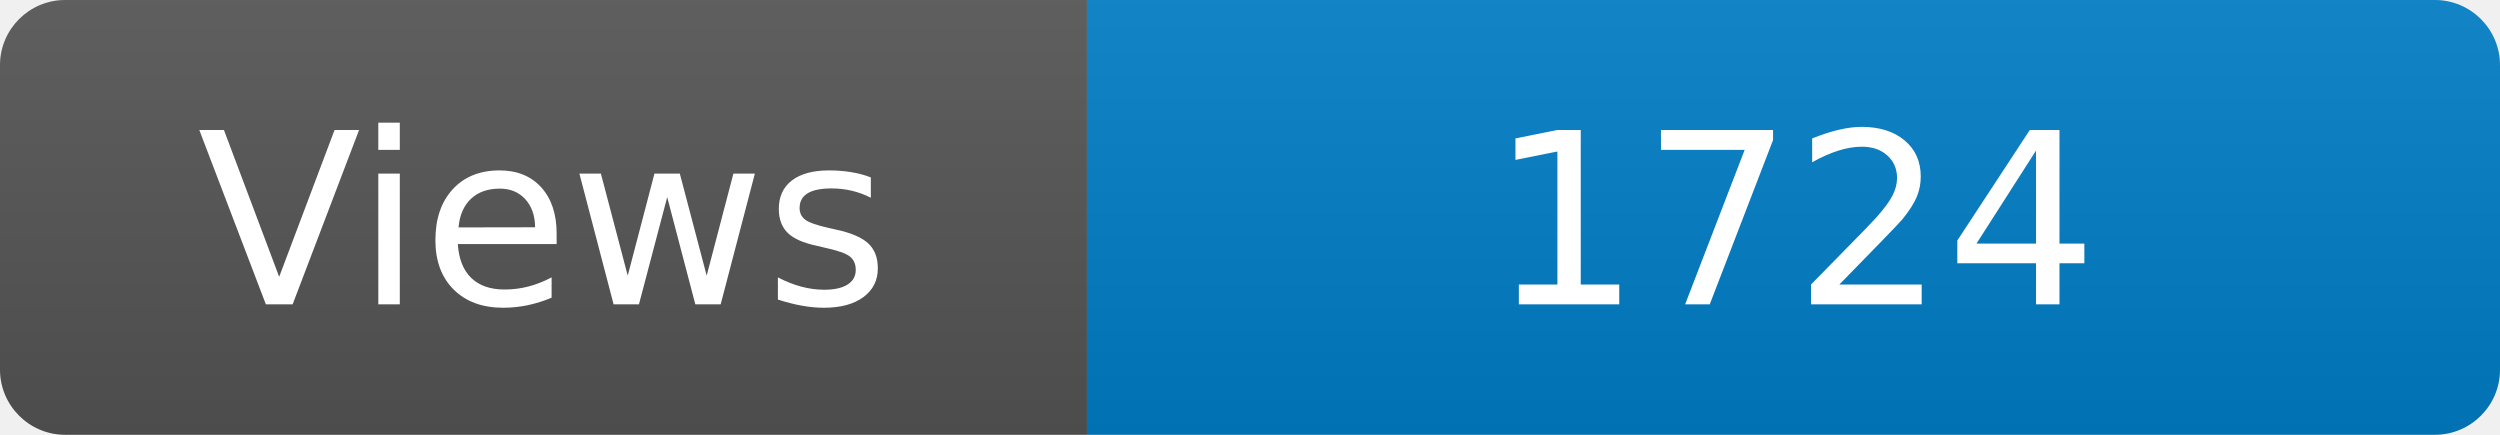
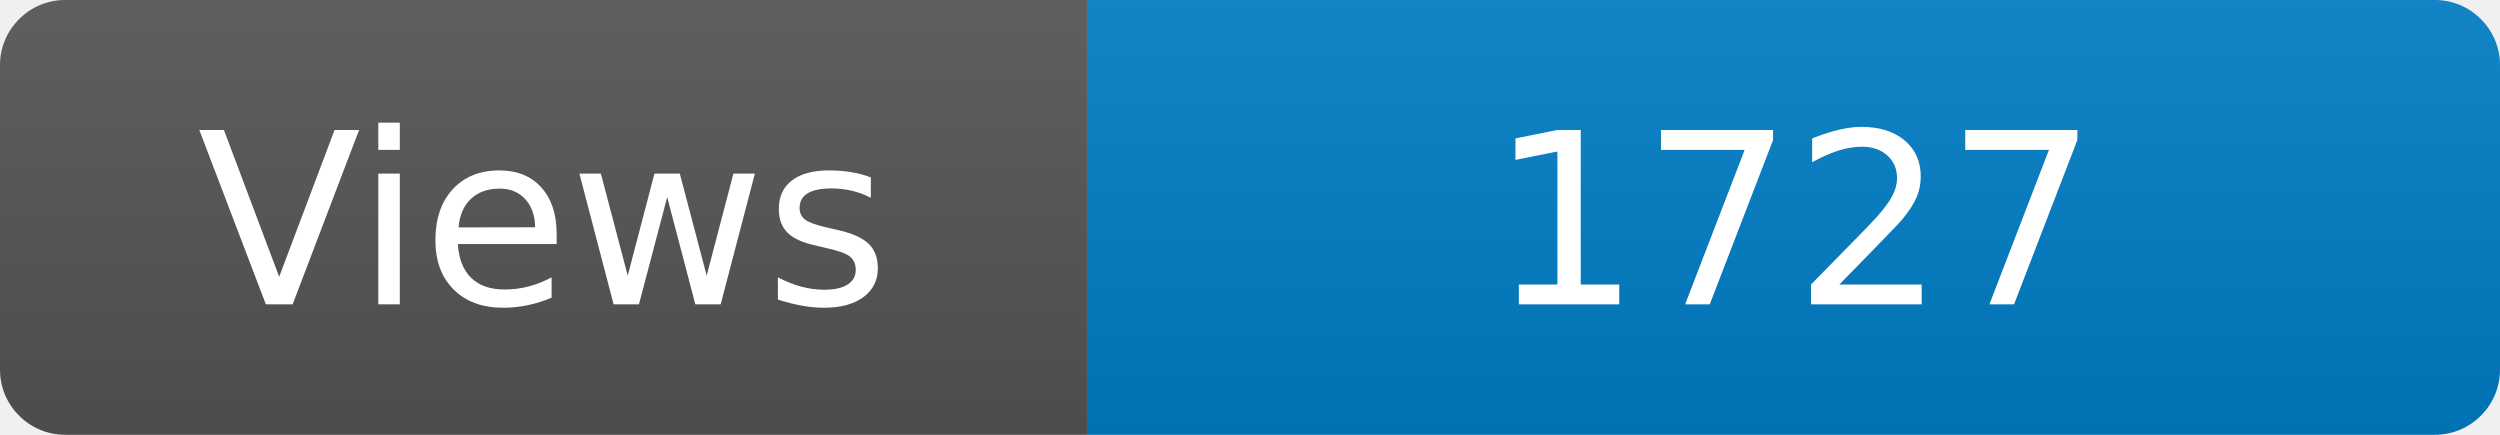
<svg xmlns="http://www.w3.org/2000/svg" width="115" height="20" role="img" aria-label="Maintained?: yes">
  <linearGradient id="s" x2="0" y2="100%">
    <stop offset="0" stop-color="#bbb" stop-opacity=".1" />
    <stop offset="1" stop-opacity=".1" />
  </linearGradient>
  <clipPath id="r">
    <rect width="115" height="20" rx="3" fill="#fff" />
  </clipPath>
  <g clip-path="url(#r)">
    <rect width="50" height="20" fill="#555" />
    <rect x="50" width="160" height="20" fill="#007ec6" />
    <rect width="115" height="20" fill="url(#s)" />
  </g>
  <g fill="#fff" text-anchor="middle" font-family="Verdana,Geneva,DejaVu Sans,sans-serif" font-size="110">
    <text x="250" y="140" transform="scale(.1)" fill="#fff">Views</text>
-     <text x="825" y="140" transform="scale(.1)" fill="#fff">1724</text>
+     <text x="825" y="140" transform="scale(.1)" fill="#fff">1727</text>
  </g>
</svg>
